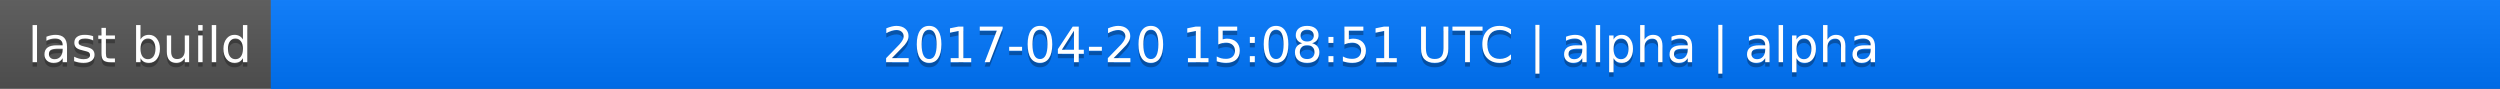
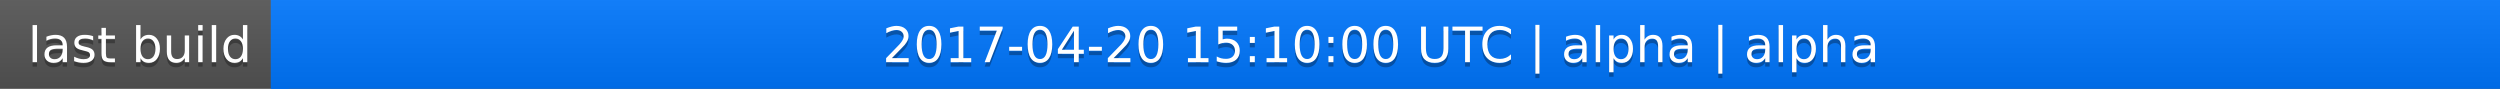
<svg xmlns="http://www.w3.org/2000/svg" width="563" height="20">
  <linearGradient id="a" x2="0" y2="100%">
    <stop offset="0" stop-color="#bbb" stop-opacity=".1" />
    <stop offset="1" stop-opacity=".1" />
  </linearGradient>
  <rect rx="0" width="563" height="20" fill="#555" />
  <rect rx="0" x="61" width="502" height="20" fill="#07f" />
  <path fill="#07f" d="M61 0h4v20h-4z" />
  <rect rx="0" width="563" height="20" fill="url(#a)" />
  <g fill="#fff" text-anchor="middle" font-family="DejaVu Sans,Verdana,Geneva,sans-serif" font-size="11">
    <text x="31.5" y="15" fill="#010101" fill-opacity=".3">last build</text>
    <text x="31.5" y="14">last build</text>
-     <text x="311" y="15" fill="#010101" fill-opacity=".3">2017-04-20 15:08:51 UTC | alpha | alpha</text>
-     <text x="311" y="14">2017-04-20 15:08:51 UTC | alpha | alpha</text>
+     <text x="311" y="15" fill="#010101" fill-opacity=".3">2017-04-20 15:10:00 UTC | alpha | alpha</text>
+     <text x="311" y="14">2017-04-20 15:10:00 UTC | alpha | alpha</text>
  </g>
</svg>
